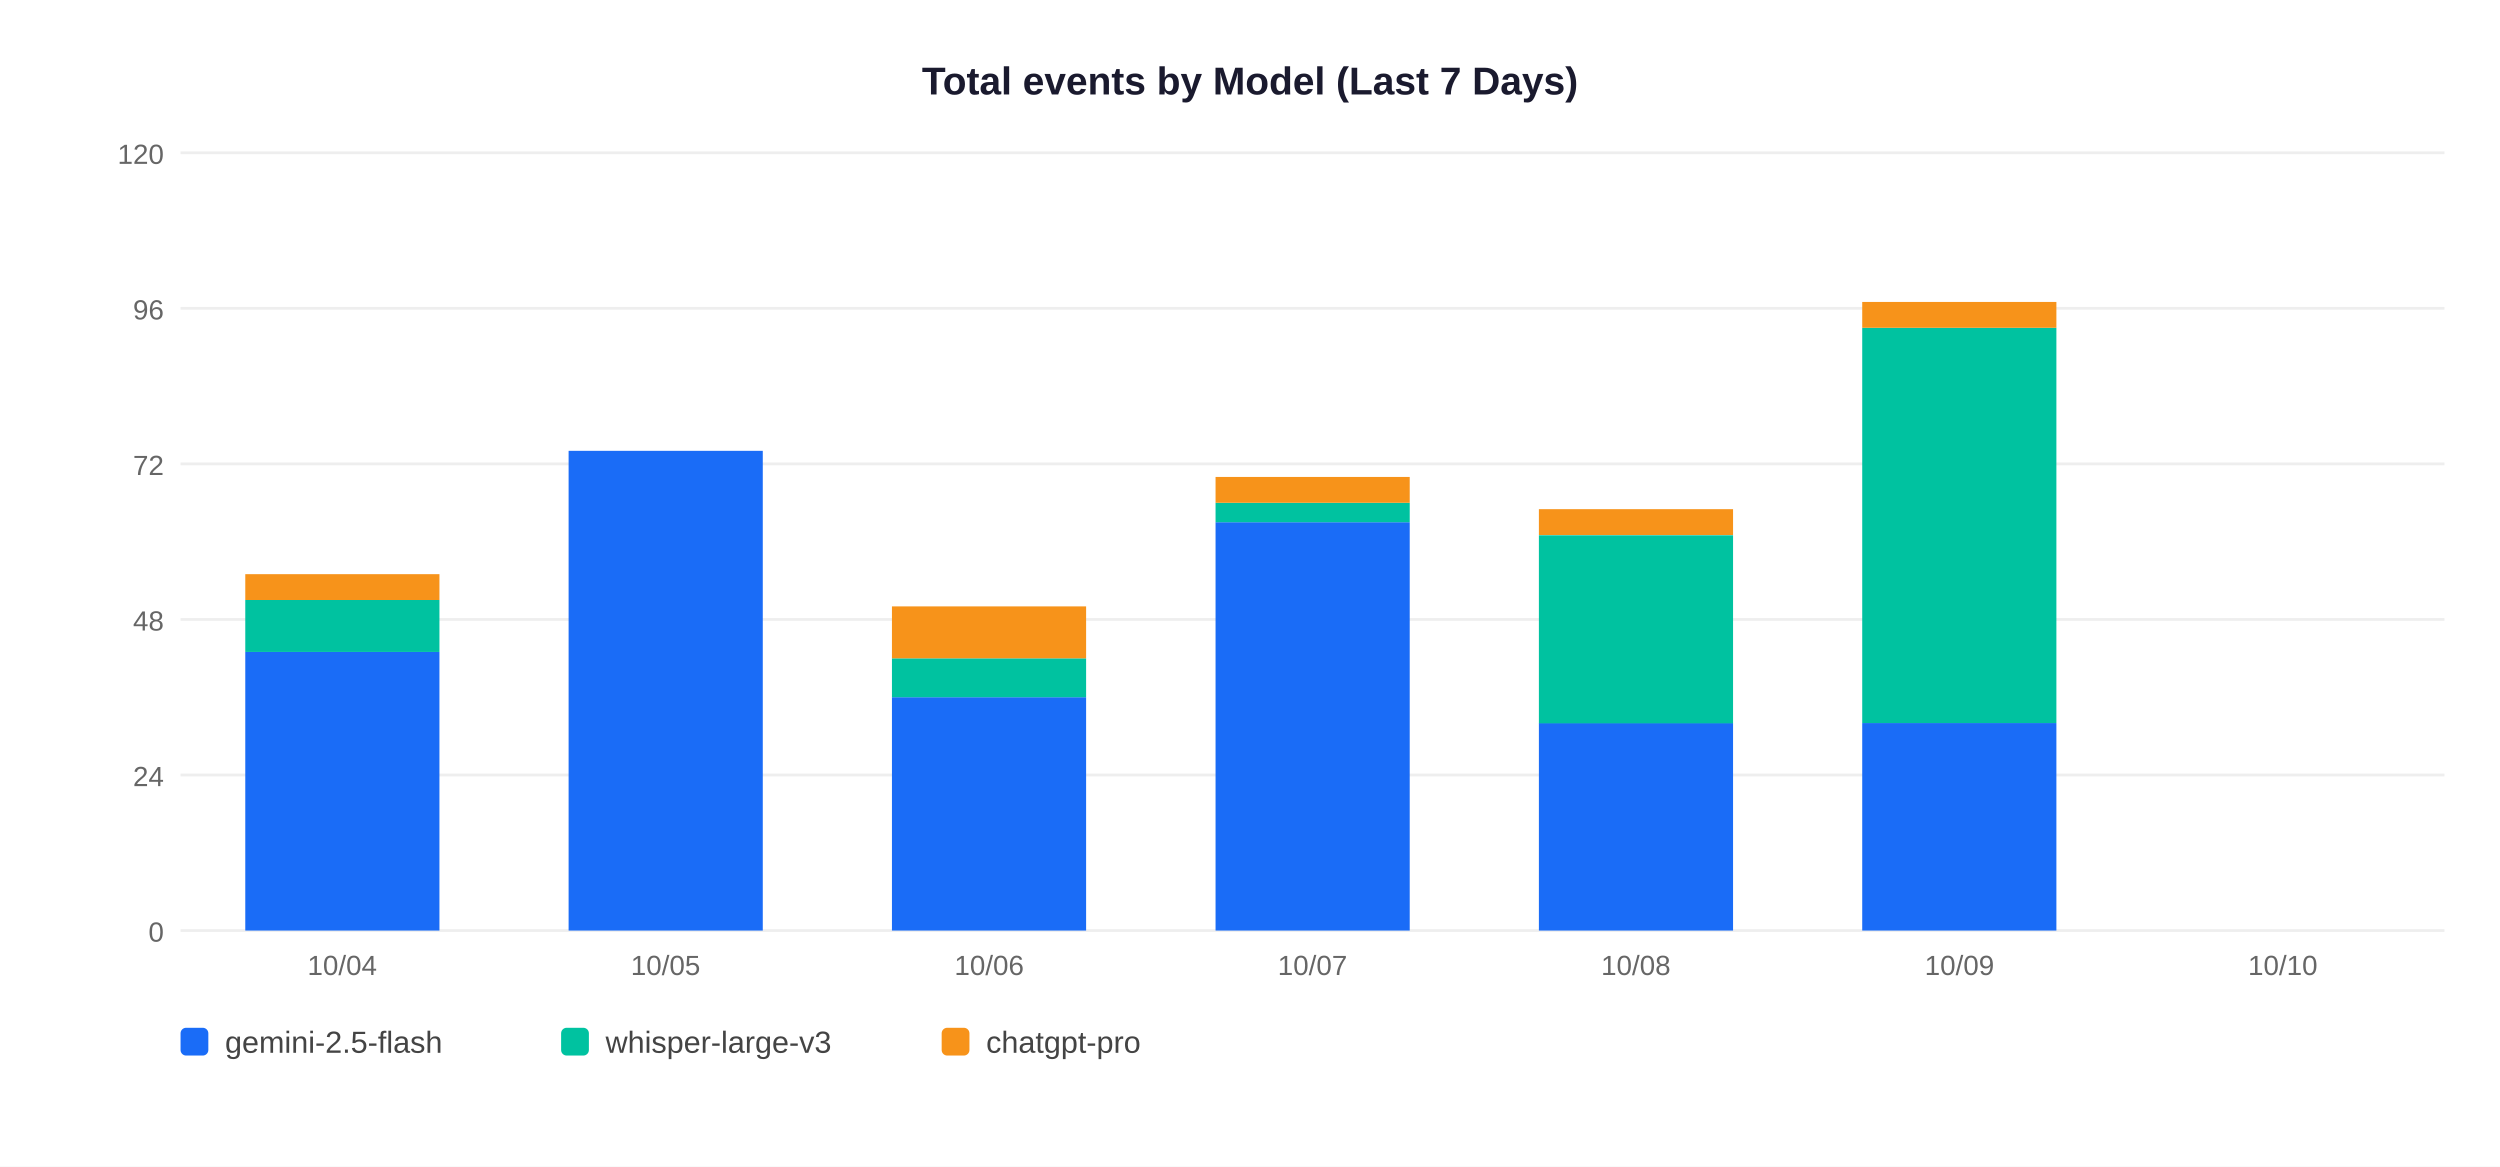
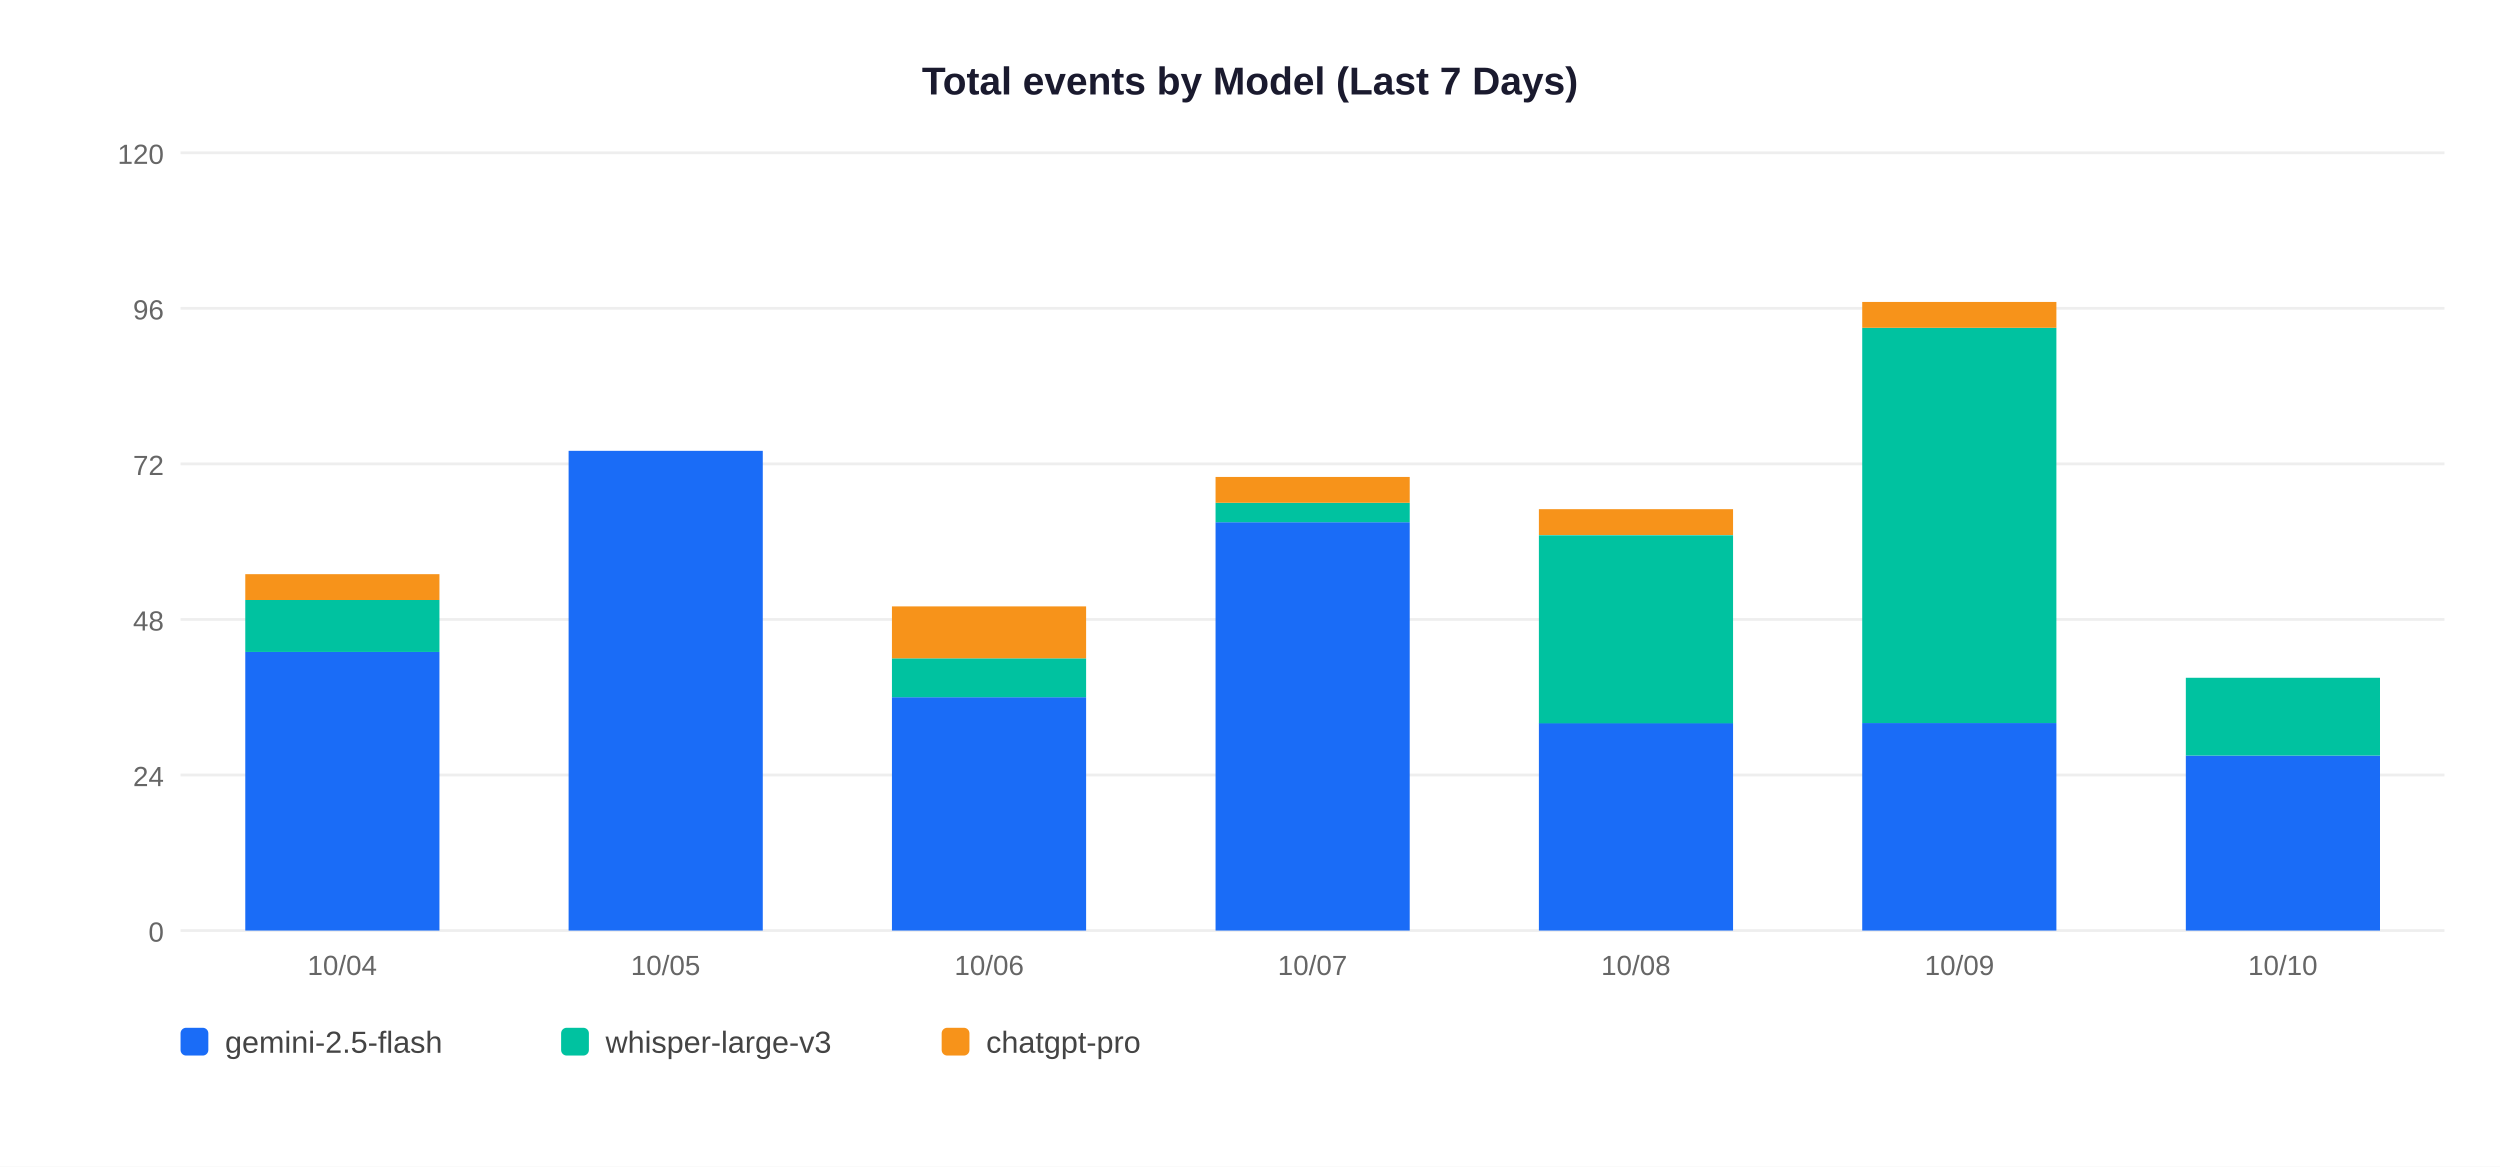
<svg xmlns="http://www.w3.org/2000/svg" width="900" height="420">
  <rect width="900" height="420" fill="white" />
  <text x="450" y="34" text-anchor="middle" font-size="14" font-weight="bold" font-family="Arial,sans-serif" fill="#1a1a2e">Total events by Model (Last 7 Days)</text>
  <line x1="65" y1="335" x2="880" y2="335" stroke="#EEEEEE" stroke-width="1" />
  <text x="59" y="339" text-anchor="end" font-size="10" font-family="Arial,sans-serif" fill="#666">0</text>
  <line x1="65" y1="279" x2="880" y2="279" stroke="#EEEEEE" stroke-width="1" />
  <text x="59" y="283" text-anchor="end" font-size="10" font-family="Arial,sans-serif" fill="#666">24</text>
  <line x1="65" y1="223" x2="880" y2="223" stroke="#EEEEEE" stroke-width="1" />
  <text x="59" y="227" text-anchor="end" font-size="10" font-family="Arial,sans-serif" fill="#666">48</text>
  <line x1="65" y1="167" x2="880" y2="167" stroke="#EEEEEE" stroke-width="1" />
  <text x="59" y="171" text-anchor="end" font-size="10" font-family="Arial,sans-serif" fill="#666">72</text>
  <line x1="65" y1="111" x2="880" y2="111" stroke="#EEEEEE" stroke-width="1" />
  <text x="59" y="115" text-anchor="end" font-size="10" font-family="Arial,sans-serif" fill="#666">96</text>
  <line x1="65" y1="55" x2="880" y2="55" stroke="#EEEEEE" stroke-width="1" />
  <text x="59" y="59" text-anchor="end" font-size="10" font-family="Arial,sans-serif" fill="#666">120</text>
  <rect x="88.3" y="234.7" width="69.9" height="100.3" fill="#1A6CF7" />
  <rect x="88.3" y="216.0" width="69.9" height="18.7" fill="#00C2A0" />
  <rect x="88.3" y="206.7" width="69.9" height="9.3" fill="#F7931A" />
  <text x="123.2" y="351" text-anchor="middle" font-size="10" font-family="Arial,sans-serif" fill="#666">10/04</text>
  <rect x="204.7" y="162.3" width="69.9" height="172.7" fill="#1A6CF7" />
  <text x="239.6" y="351" text-anchor="middle" font-size="10" font-family="Arial,sans-serif" fill="#666">10/05</text>
  <rect x="321.1" y="251.0" width="69.9" height="84.0" fill="#1A6CF7" />
  <rect x="321.1" y="237.0" width="69.9" height="14.0" fill="#00C2A0" />
  <rect x="321.1" y="218.3" width="69.9" height="18.7" fill="#F7931A" />
  <text x="356.1" y="351" text-anchor="middle" font-size="10" font-family="Arial,sans-serif" fill="#666">10/06</text>
  <rect x="437.6" y="188.0" width="69.9" height="147.0" fill="#1A6CF7" />
  <rect x="437.6" y="181.0" width="69.9" height="7.0" fill="#00C2A0" />
  <rect x="437.6" y="171.7" width="69.9" height="9.3" fill="#F7931A" />
  <text x="472.5" y="351" text-anchor="middle" font-size="10" font-family="Arial,sans-serif" fill="#666">10/07</text>
  <rect x="554.0" y="260.3" width="69.9" height="74.7" fill="#1A6CF7" />
  <rect x="554.0" y="192.7" width="69.9" height="67.7" fill="#00C2A0" />
  <rect x="554.0" y="183.3" width="69.9" height="9.3" fill="#F7931A" />
  <text x="588.9" y="351" text-anchor="middle" font-size="10" font-family="Arial,sans-serif" fill="#666">10/08</text>
  <rect x="670.4" y="260.3" width="69.9" height="74.7" fill="#1A6CF7" />
  <rect x="670.4" y="118.0" width="69.9" height="142.3" fill="#00C2A0" />
  <rect x="670.4" y="108.7" width="69.9" height="9.3" fill="#F7931A" />
  <text x="705.4" y="351" text-anchor="middle" font-size="10" font-family="Arial,sans-serif" fill="#666">10/09</text>
+   <rect x="786.9" y="272.0" width="69.9" height="63.0" fill="#1A6CF7" />
+   <rect x="786.9" y="244.0" width="69.9" height="28.0" fill="#00C2A0" />
  <text x="821.8" y="351" text-anchor="middle" font-size="10" font-family="Arial,sans-serif" fill="#666">10/10</text>
  <rect x="65" y="370" width="10" height="10" rx="2" fill="#1A6CF7" />
  <text x="81" y="379" font-size="11" font-family="Arial,sans-serif" fill="#444">gemini-2.5-flash</text>
  <rect x="202" y="370" width="10" height="10" rx="2" fill="#00C2A0" />
  <text x="218" y="379" font-size="11" font-family="Arial,sans-serif" fill="#444">whisper-large-v3</text>
  <rect x="339" y="370" width="10" height="10" rx="2" fill="#F7931A" />
  <text x="355" y="379" font-size="11" font-family="Arial,sans-serif" fill="#444">chatgpt-pro</text>
</svg>
